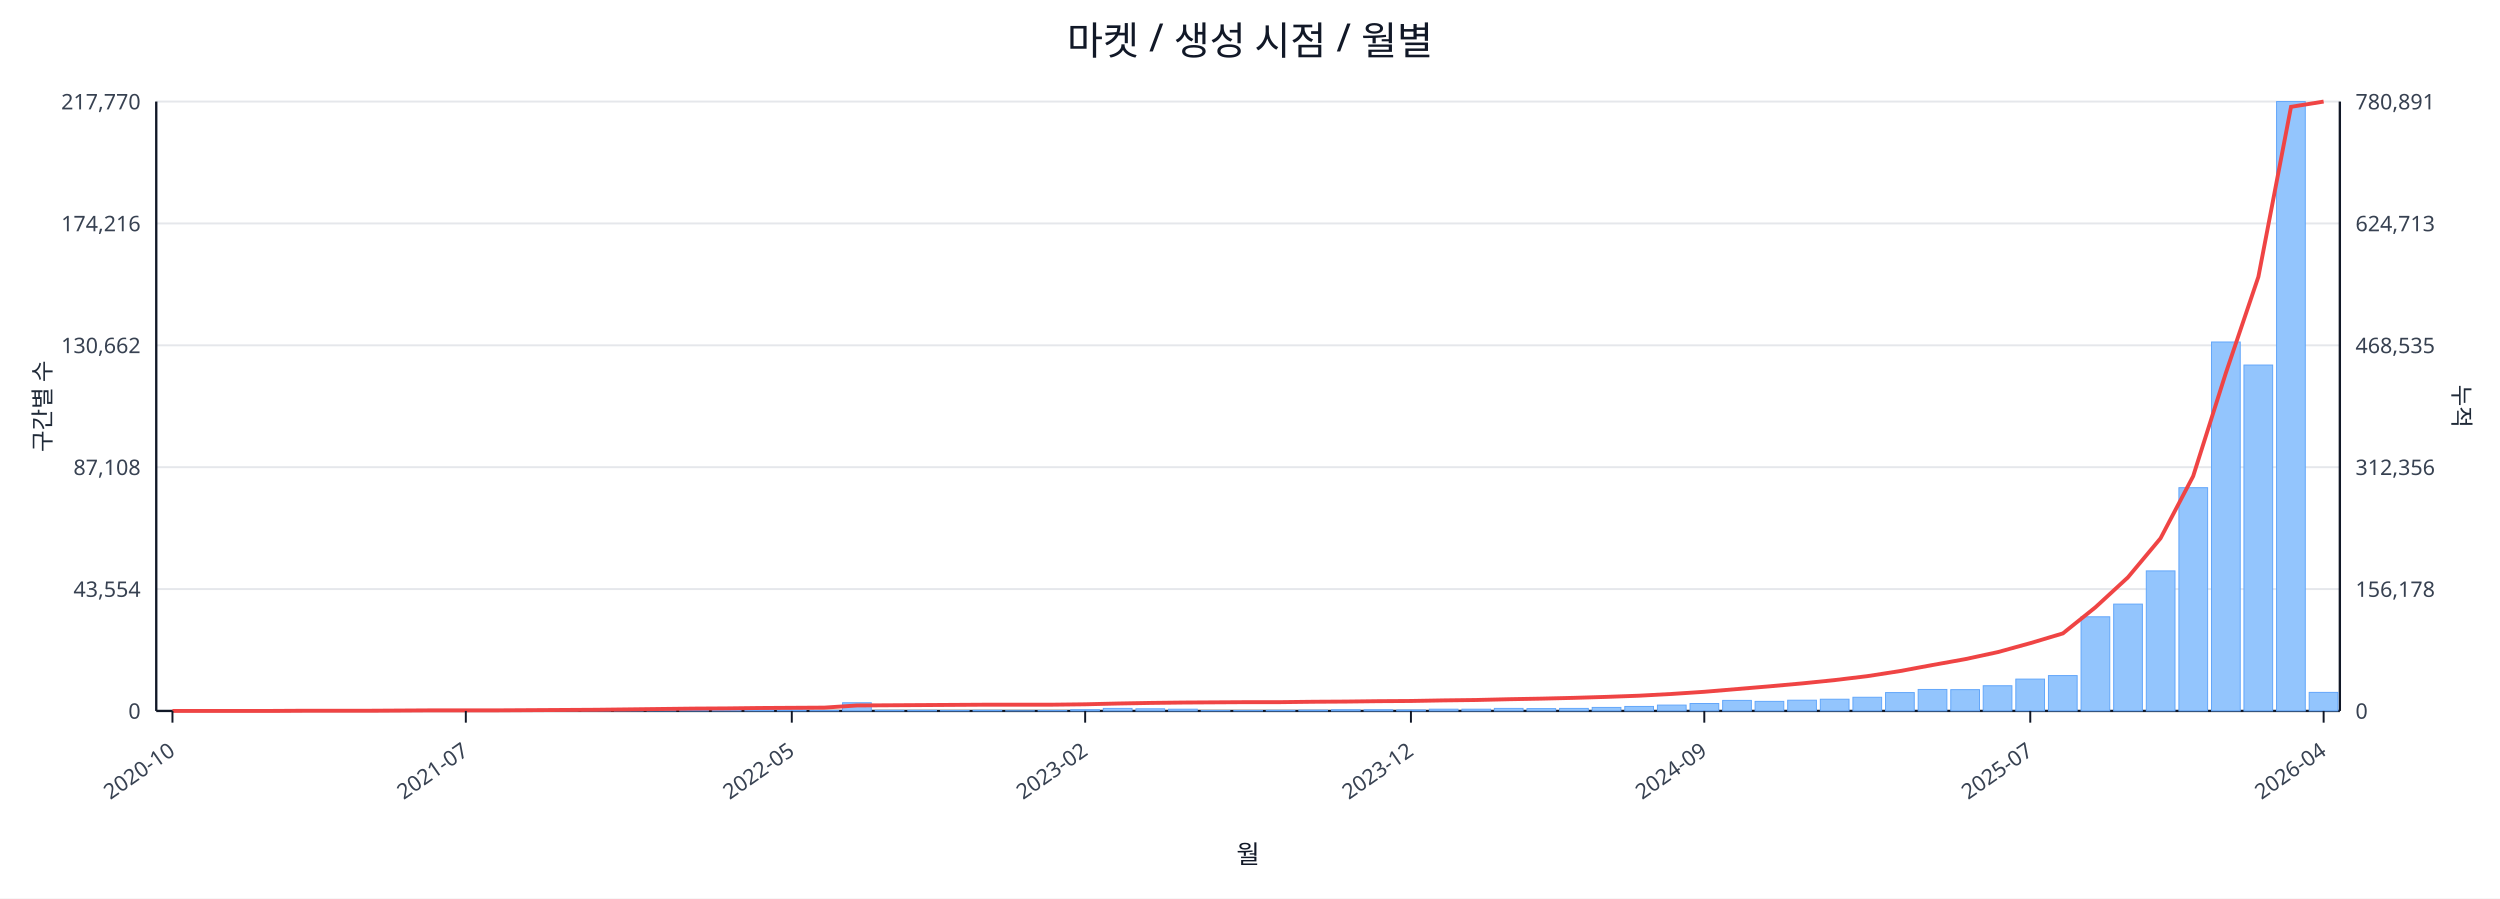
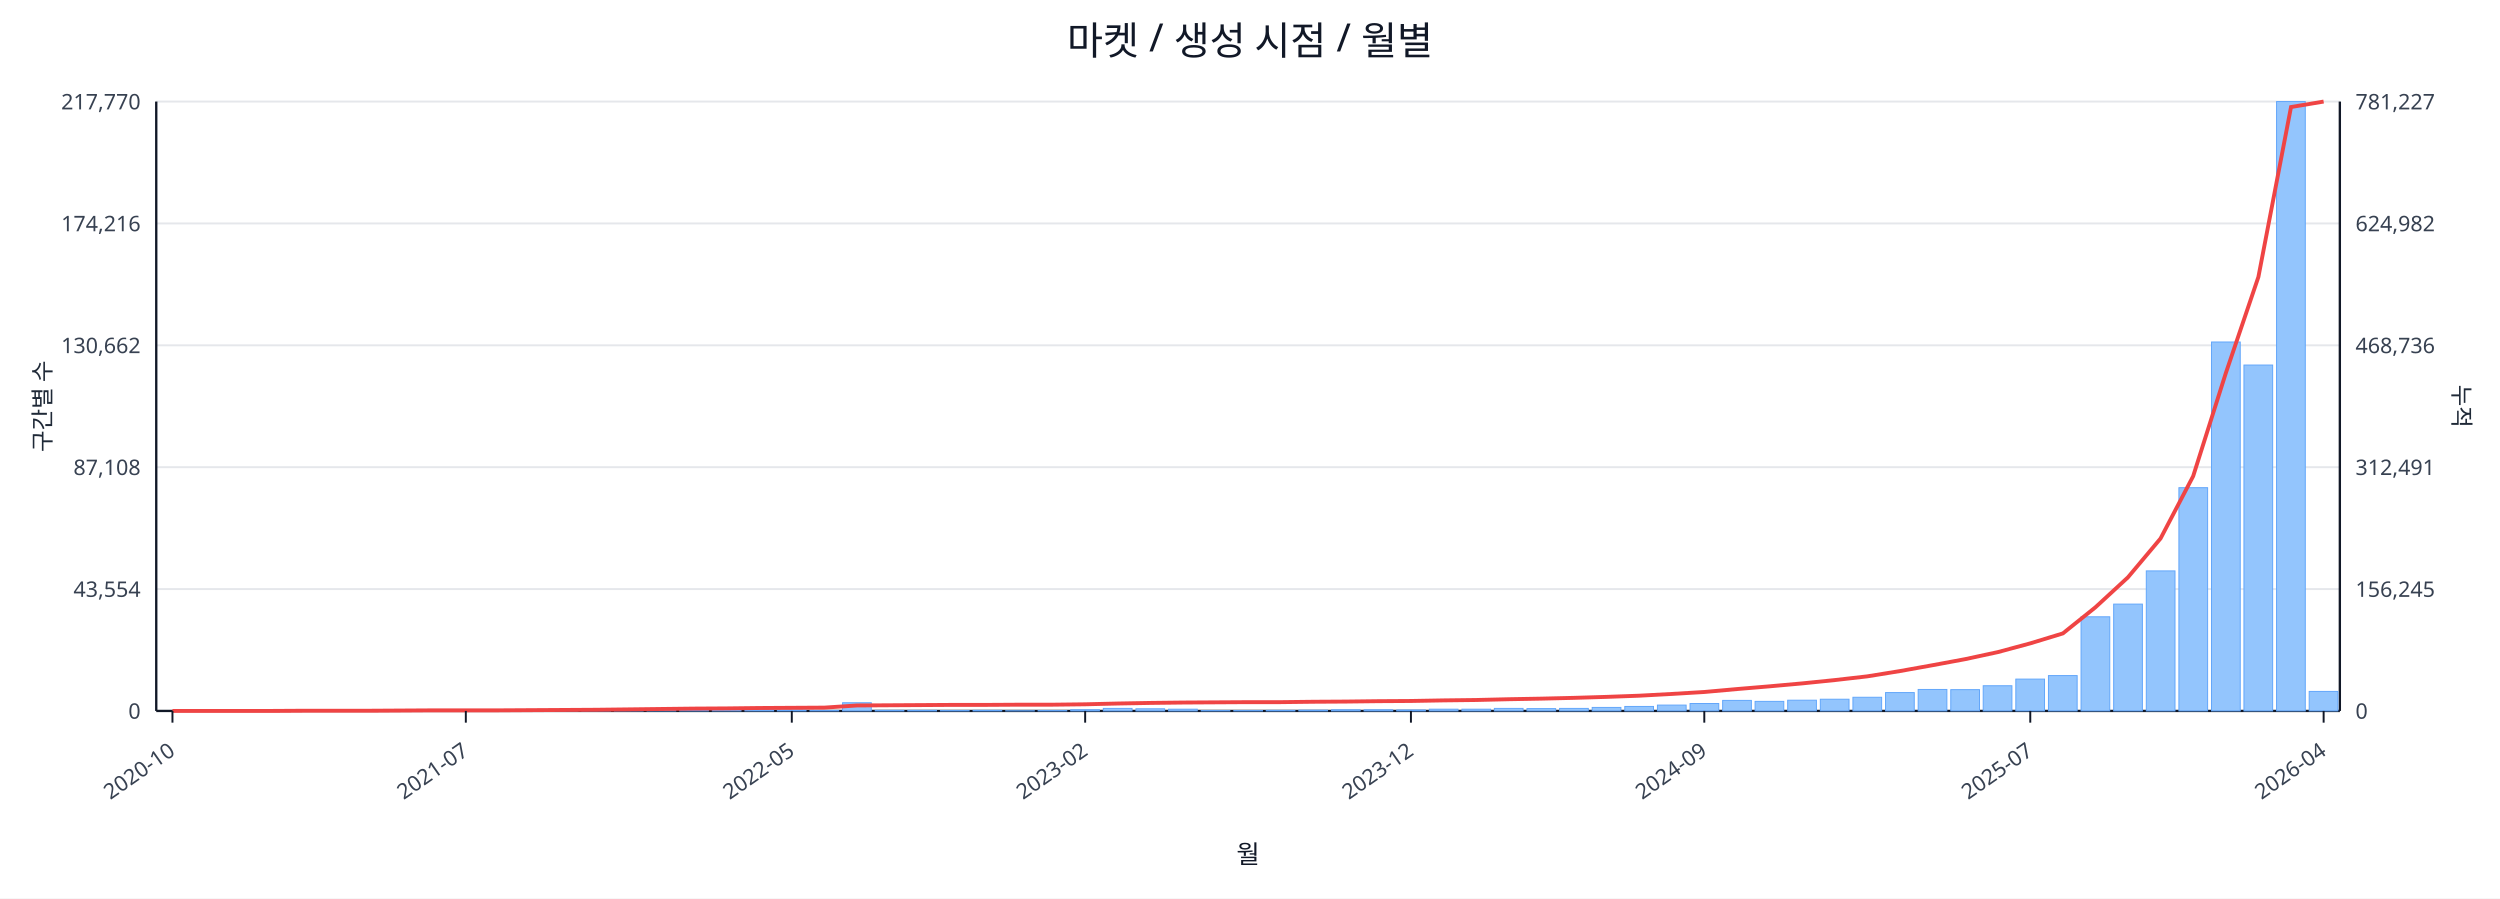
<svg xmlns="http://www.w3.org/2000/svg" width="1280" height="460" viewBox="0 0 1280 460">
  <rect x="0" y="0" width="100%" height="100%" fill="#ffffff" />
  <text x="640.0" y="28" font-size="20" text-anchor="middle" font-family="sans-serif" fill="#111827">마켓 / 생성 시점 / 월별</text>
  <line x1="80.0" y1="52.0" x2="1198.0" y2="52.0" stroke="#e5e7eb" stroke-width="1" />
  <text x="72.0" y="56.0" font-size="11" text-anchor="end" font-family="sans-serif" fill="#374151">217,770</text>
-   <text x="1206.0" y="56.0" font-size="11" text-anchor="start" font-family="sans-serif" fill="#374151">780,891</text>
+   <text x="1206.0" y="56.0" font-size="11" text-anchor="start" font-family="sans-serif" fill="#374151">781,227</text>
  <line x1="80.0" y1="114.4" x2="1198.0" y2="114.4" stroke="#e5e7eb" stroke-width="1" />
  <text x="72.0" y="118.4" font-size="11" text-anchor="end" font-family="sans-serif" fill="#374151">174,216</text>
-   <text x="1206.0" y="118.4" font-size="11" text-anchor="start" font-family="sans-serif" fill="#374151">624,713</text>
+   <text x="1206.0" y="118.4" font-size="11" text-anchor="start" font-family="sans-serif" fill="#374151">624,982</text>
  <line x1="80.0" y1="176.8" x2="1198.0" y2="176.8" stroke="#e5e7eb" stroke-width="1" />
  <text x="72.0" y="180.8" font-size="11" text-anchor="end" font-family="sans-serif" fill="#374151">130,662</text>
-   <text x="1206.0" y="180.8" font-size="11" text-anchor="start" font-family="sans-serif" fill="#374151">468,535</text>
+   <text x="1206.0" y="180.8" font-size="11" text-anchor="start" font-family="sans-serif" fill="#374151">468,736</text>
  <line x1="80.0" y1="239.2" x2="1198.0" y2="239.2" stroke="#e5e7eb" stroke-width="1" />
  <text x="72.0" y="243.2" font-size="11" text-anchor="end" font-family="sans-serif" fill="#374151">87,108</text>
-   <text x="1206.0" y="243.2" font-size="11" text-anchor="start" font-family="sans-serif" fill="#374151">312,356</text>
+   <text x="1206.0" y="243.2" font-size="11" text-anchor="start" font-family="sans-serif" fill="#374151">312,491</text>
  <line x1="80.0" y1="301.6" x2="1198.0" y2="301.6" stroke="#e5e7eb" stroke-width="1" />
  <text x="72.0" y="305.6" font-size="11" text-anchor="end" font-family="sans-serif" fill="#374151">43,554</text>
-   <text x="1206.0" y="305.6" font-size="11" text-anchor="start" font-family="sans-serif" fill="#374151">156,178</text>
+   <text x="1206.0" y="305.6" font-size="11" text-anchor="start" font-family="sans-serif" fill="#374151">156,245</text>
  <line x1="80.0" y1="364.0" x2="1198.0" y2="364.0" stroke="#e5e7eb" stroke-width="1" />
  <text x="72.0" y="368.0" font-size="11" text-anchor="end" font-family="sans-serif" fill="#374151">0</text>
  <text x="1206.0" y="368.0" font-size="11" text-anchor="start" font-family="sans-serif" fill="#374151">0</text>
  <line x1="80.0" y1="364.0" x2="1198.0" y2="364.0" stroke="#111827" stroke-width="1.2" />
  <line x1="80.0" y1="52.0" x2="80.0" y2="364.0" stroke="#111827" stroke-width="1.2" />
  <line x1="1198.0" y1="52.0" x2="1198.0" y2="364.0" stroke="#111827" stroke-width="1.2" />
  <rect x="81.0" y="364.0" width="14.7" height="0.0" fill="#93c5fd" stroke="#60a5fa" stroke-width="0.5" />
  <rect x="97.7" y="364.0" width="14.7" height="0.0" fill="#93c5fd" stroke="#60a5fa" stroke-width="0.5" />
  <rect x="114.4" y="364.0" width="14.7" height="0.0" fill="#93c5fd" stroke="#60a5fa" stroke-width="0.5" />
  <rect x="131.1" y="363.9" width="14.7" height="0.1" fill="#93c5fd" stroke="#60a5fa" stroke-width="0.5" />
  <rect x="147.7" y="363.9" width="14.7" height="0.1" fill="#93c5fd" stroke="#60a5fa" stroke-width="0.5" />
  <rect x="164.4" y="363.9" width="14.7" height="0.1" fill="#93c5fd" stroke="#60a5fa" stroke-width="0.5" />
  <rect x="181.1" y="363.9" width="14.7" height="0.1" fill="#93c5fd" stroke="#60a5fa" stroke-width="0.5" />
  <rect x="197.8" y="363.8" width="14.7" height="0.2" fill="#93c5fd" stroke="#60a5fa" stroke-width="0.5" />
  <rect x="214.5" y="363.7" width="14.7" height="0.3" fill="#93c5fd" stroke="#60a5fa" stroke-width="0.5" />
  <rect x="231.2" y="363.8" width="14.7" height="0.2" fill="#93c5fd" stroke="#60a5fa" stroke-width="0.5" />
  <rect x="247.9" y="363.8" width="14.7" height="0.2" fill="#93c5fd" stroke="#60a5fa" stroke-width="0.5" />
  <rect x="264.6" y="363.9" width="14.7" height="0.1" fill="#93c5fd" stroke="#60a5fa" stroke-width="0.5" />
  <rect x="281.2" y="363.7" width="14.7" height="0.3" fill="#93c5fd" stroke="#60a5fa" stroke-width="0.5" />
  <rect x="297.9" y="363.4" width="14.7" height="0.6" fill="#93c5fd" stroke="#60a5fa" stroke-width="0.5" />
  <rect x="314.6" y="363.5" width="14.7" height="0.5" fill="#93c5fd" stroke="#60a5fa" stroke-width="0.5" />
  <rect x="331.3" y="363.1" width="14.7" height="0.9" fill="#93c5fd" stroke="#60a5fa" stroke-width="0.5" />
  <rect x="348.0" y="363.5" width="14.7" height="0.5" fill="#93c5fd" stroke="#60a5fa" stroke-width="0.5" />
  <rect x="364.7" y="363.3" width="14.7" height="0.7" fill="#93c5fd" stroke="#60a5fa" stroke-width="0.5" />
  <rect x="381.4" y="363.4" width="14.7" height="0.6" fill="#93c5fd" stroke="#60a5fa" stroke-width="0.5" />
  <rect x="398.0" y="363.6" width="14.7" height="0.4" fill="#93c5fd" stroke="#60a5fa" stroke-width="0.5" />
  <rect x="414.7" y="363.8" width="14.7" height="0.2" fill="#93c5fd" stroke="#60a5fa" stroke-width="0.5" />
  <rect x="431.4" y="359.8" width="14.7" height="4.2" fill="#93c5fd" stroke="#60a5fa" stroke-width="0.5" />
  <rect x="448.1" y="363.7" width="14.7" height="0.3" fill="#93c5fd" stroke="#60a5fa" stroke-width="0.5" />
  <rect x="464.8" y="363.7" width="14.7" height="0.3" fill="#93c5fd" stroke="#60a5fa" stroke-width="0.5" />
  <rect x="481.5" y="363.8" width="14.7" height="0.2" fill="#93c5fd" stroke="#60a5fa" stroke-width="0.5" />
  <rect x="498.2" y="363.7" width="14.7" height="0.3" fill="#93c5fd" stroke="#60a5fa" stroke-width="0.5" />
  <rect x="514.9" y="363.9" width="14.7" height="0.1" fill="#93c5fd" stroke="#60a5fa" stroke-width="0.5" />
  <rect x="531.5" y="363.8" width="14.7" height="0.2" fill="#93c5fd" stroke="#60a5fa" stroke-width="0.5" />
  <rect x="548.2" y="363.4" width="14.7" height="0.6" fill="#93c5fd" stroke="#60a5fa" stroke-width="0.5" />
  <rect x="564.9" y="362.7" width="14.7" height="1.3" fill="#93c5fd" stroke="#60a5fa" stroke-width="0.5" />
  <rect x="581.6" y="362.9" width="14.7" height="1.1" fill="#93c5fd" stroke="#60a5fa" stroke-width="0.5" />
  <rect x="598.3" y="363.1" width="14.7" height="0.9" fill="#93c5fd" stroke="#60a5fa" stroke-width="0.5" />
  <rect x="615.0" y="363.8" width="14.7" height="0.2" fill="#93c5fd" stroke="#60a5fa" stroke-width="0.5" />
  <rect x="631.7" y="363.8" width="14.7" height="0.2" fill="#93c5fd" stroke="#60a5fa" stroke-width="0.5" />
  <rect x="648.3" y="363.7" width="14.7" height="0.3" fill="#93c5fd" stroke="#60a5fa" stroke-width="0.5" />
  <rect x="665.0" y="363.6" width="14.7" height="0.4" fill="#93c5fd" stroke="#60a5fa" stroke-width="0.5" />
  <rect x="681.7" y="363.4" width="14.7" height="0.6" fill="#93c5fd" stroke="#60a5fa" stroke-width="0.5" />
  <rect x="698.4" y="363.4" width="14.7" height="0.6" fill="#93c5fd" stroke="#60a5fa" stroke-width="0.5" />
  <rect x="715.1" y="363.5" width="14.7" height="0.5" fill="#93c5fd" stroke="#60a5fa" stroke-width="0.5" />
  <rect x="731.8" y="363.1" width="14.7" height="0.9" fill="#93c5fd" stroke="#60a5fa" stroke-width="0.5" />
  <rect x="748.5" y="363.1" width="14.7" height="0.9" fill="#93c5fd" stroke="#60a5fa" stroke-width="0.5" />
  <rect x="765.1" y="362.7" width="14.7" height="1.3" fill="#93c5fd" stroke="#60a5fa" stroke-width="0.5" />
  <rect x="781.8" y="362.8" width="14.7" height="1.2" fill="#93c5fd" stroke="#60a5fa" stroke-width="0.5" />
  <rect x="798.5" y="362.7" width="14.7" height="1.3" fill="#93c5fd" stroke="#60a5fa" stroke-width="0.5" />
  <rect x="815.2" y="362.2" width="14.7" height="1.8" fill="#93c5fd" stroke="#60a5fa" stroke-width="0.5" />
  <rect x="831.9" y="361.7" width="14.7" height="2.3" fill="#93c5fd" stroke="#60a5fa" stroke-width="0.5" />
  <rect x="848.6" y="361.0" width="14.7" height="3.0" fill="#93c5fd" stroke="#60a5fa" stroke-width="0.5" />
  <rect x="865.3" y="360.2" width="14.7" height="3.8" fill="#93c5fd" stroke="#60a5fa" stroke-width="0.5" />
  <rect x="882.0" y="358.6" width="14.7" height="5.4" fill="#93c5fd" stroke="#60a5fa" stroke-width="0.5" />
  <rect x="898.6" y="359.1" width="14.7" height="4.9" fill="#93c5fd" stroke="#60a5fa" stroke-width="0.5" />
  <rect x="915.3" y="358.5" width="14.7" height="5.5" fill="#93c5fd" stroke="#60a5fa" stroke-width="0.5" />
  <rect x="932.0" y="358.0" width="14.7" height="6.0" fill="#93c5fd" stroke="#60a5fa" stroke-width="0.5" />
  <rect x="948.7" y="357.0" width="14.7" height="7.0" fill="#93c5fd" stroke="#60a5fa" stroke-width="0.5" />
  <rect x="965.4" y="354.6" width="14.7" height="9.4" fill="#93c5fd" stroke="#60a5fa" stroke-width="0.5" />
  <rect x="982.1" y="353.0" width="14.7" height="11.0" fill="#93c5fd" stroke="#60a5fa" stroke-width="0.5" />
  <rect x="998.8" y="353.1" width="14.7" height="10.9" fill="#93c5fd" stroke="#60a5fa" stroke-width="0.5" />
  <rect x="1015.4" y="351.1" width="14.7" height="12.9" fill="#93c5fd" stroke="#60a5fa" stroke-width="0.5" />
  <rect x="1032.1" y="347.7" width="14.7" height="16.3" fill="#93c5fd" stroke="#60a5fa" stroke-width="0.5" />
  <rect x="1048.8" y="345.9" width="14.7" height="18.1" fill="#93c5fd" stroke="#60a5fa" stroke-width="0.5" />
  <rect x="1065.5" y="315.8" width="14.7" height="48.2" fill="#93c5fd" stroke="#60a5fa" stroke-width="0.5" />
  <rect x="1082.2" y="309.3" width="14.7" height="54.7" fill="#93c5fd" stroke="#60a5fa" stroke-width="0.5" />
  <rect x="1098.9" y="292.3" width="14.7" height="71.7" fill="#93c5fd" stroke="#60a5fa" stroke-width="0.5" />
  <rect x="1115.6" y="249.7" width="14.7" height="114.3" fill="#93c5fd" stroke="#60a5fa" stroke-width="0.5" />
  <rect x="1132.3" y="175.1" width="14.7" height="188.9" fill="#93c5fd" stroke="#60a5fa" stroke-width="0.5" />
  <rect x="1148.9" y="186.9" width="14.7" height="177.1" fill="#93c5fd" stroke="#60a5fa" stroke-width="0.5" />
  <rect x="1165.6" y="52.0" width="14.7" height="312.0" fill="#93c5fd" stroke="#60a5fa" stroke-width="0.5" />
-   <rect x="1182.3" y="354.5" width="14.7" height="9.5" fill="#93c5fd" stroke="#60a5fa" stroke-width="0.5" />
-   <polyline fill="none" stroke="#ef4444" stroke-width="2" points="88.3,364.0 105.0,364.0 121.7,364.0 138.4,364.0 155.1,363.9 171.8,363.9 188.5,363.9 205.1,363.8 221.8,363.7 238.5,363.7 255.2,363.7 271.9,363.6 288.6,363.5 305.3,363.4 322.0,363.2 338.6,363.0 355.3,362.8 372.0,362.7 388.7,362.5 405.4,362.4 422.1,362.3 438.8,361.2 455.4,361.1 472.1,361.0 488.8,360.9 505.5,360.8 522.2,360.8 538.9,360.8 555.6,360.6 572.3,360.2 588.9,359.9 605.6,359.7 622.3,359.6 639.0,359.5 655.7,359.5 672.4,359.3 689.1,359.2 705.7,359.0 722.4,358.9 739.1,358.6 755.8,358.4 772.5,358.0 789.2,357.7 805.9,357.3 822.6,356.8 839.2,356.2 855.9,355.3 872.6,354.2 889.3,352.8 906.0,351.4 922.7,349.9 939.4,348.2 956.0,346.2 972.7,343.6 989.4,340.5 1006.1,337.5 1022.8,333.9 1039.5,329.3 1056.2,324.3 1072.9,310.9 1089.5,295.6 1106.2,275.6 1122.9,243.8 1139.6,191.1 1156.3,141.7 1173.0,54.7 1189.7,52.0" />
+   <rect x="1182.3" y="354.0" width="14.7" height="10.0" fill="#93c5fd" stroke="#60a5fa" stroke-width="0.5" />
+   <polyline fill="none" stroke="#ef4444" stroke-width="2" points="88.3,364.0 105.0,364.0 121.7,364.0 138.4,364.0 155.1,363.9 171.8,363.9 188.5,363.9 205.1,363.8 221.8,363.7 238.5,363.7 255.2,363.7 271.9,363.6 288.6,363.5 305.3,363.4 322.0,363.2 338.6,363.0 355.3,362.8 372.0,362.7 388.7,362.5 405.4,362.4 422.1,362.3 438.8,361.2 455.4,361.1 472.1,361.0 488.8,360.9 505.5,360.9 522.2,360.8 538.9,360.8 555.6,360.6 572.3,360.2 588.9,359.9 605.6,359.7 622.3,359.6 639.0,359.5 655.7,359.5 672.4,359.3 689.1,359.2 705.7,359.0 722.4,358.9 739.1,358.6 755.8,358.4 772.5,358.0 789.2,357.7 805.9,357.3 822.6,356.8 839.2,356.2 855.9,355.3 872.6,354.3 889.3,352.8 906.0,351.4 922.7,349.9 939.4,348.2 956.0,346.3 972.7,343.6 989.4,340.6 1006.1,337.5 1022.8,333.9 1039.5,329.4 1056.2,324.3 1072.9,310.9 1089.5,295.6 1106.2,275.7 1122.9,243.8 1139.6,191.1 1156.3,141.8 1173.0,54.8 1189.7,52.0" />
  <line x1="88.3" y1="364.0" x2="88.3" y2="370.0" stroke="#111827" stroke-width="1" />
  <text x="90.3" y="386.0" font-size="11" text-anchor="end" transform="rotate(-35 90.3 386.0)" font-family="sans-serif" fill="#374151">2020-10</text>
  <line x1="238.5" y1="364.0" x2="238.5" y2="370.0" stroke="#111827" stroke-width="1" />
  <text x="240.5" y="386.0" font-size="11" text-anchor="end" transform="rotate(-35 240.5 386.0)" font-family="sans-serif" fill="#374151">2021-07</text>
  <line x1="405.4" y1="364.0" x2="405.4" y2="370.0" stroke="#111827" stroke-width="1" />
  <text x="407.4" y="386.0" font-size="11" text-anchor="end" transform="rotate(-35 407.4 386.0)" font-family="sans-serif" fill="#374151">2022-05</text>
  <line x1="555.6" y1="364.0" x2="555.6" y2="370.0" stroke="#111827" stroke-width="1" />
  <text x="557.6" y="386.0" font-size="11" text-anchor="end" transform="rotate(-35 557.6 386.0)" font-family="sans-serif" fill="#374151">2023-02</text>
  <line x1="722.4" y1="364.0" x2="722.4" y2="370.0" stroke="#111827" stroke-width="1" />
  <text x="724.4" y="386.0" font-size="11" text-anchor="end" transform="rotate(-35 724.4 386.0)" font-family="sans-serif" fill="#374151">2023-12</text>
  <line x1="872.6" y1="364.0" x2="872.6" y2="370.0" stroke="#111827" stroke-width="1" />
  <text x="874.6" y="386.0" font-size="11" text-anchor="end" transform="rotate(-35 874.6 386.0)" font-family="sans-serif" fill="#374151">2024-09</text>
  <line x1="1039.5" y1="364.0" x2="1039.5" y2="370.0" stroke="#111827" stroke-width="1" />
  <text x="1041.5" y="386.0" font-size="11" text-anchor="end" transform="rotate(-35 1041.5 386.0)" font-family="sans-serif" fill="#374151">2025-07</text>
  <line x1="1189.7" y1="364.0" x2="1189.7" y2="370.0" stroke="#111827" stroke-width="1" />
  <text x="1191.7" y="386.0" font-size="11" text-anchor="end" transform="rotate(-35 1191.7 386.0)" font-family="sans-serif" fill="#374151">2026-04</text>
  <text x="26" y="208.0" font-size="12" transform="rotate(-90 26 208.0)" text-anchor="middle" font-family="sans-serif" fill="#1f2937">구간별 수</text>
  <text x="1256.0" y="208.0" font-size="12" transform="rotate(90 1256.0 208.0)" text-anchor="middle" font-family="sans-serif" fill="#1f2937">누적</text>
  <text x="639.0" y="442.0" font-size="13" text-anchor="middle" font-family="sans-serif" fill="#111827">월</text>
</svg>
